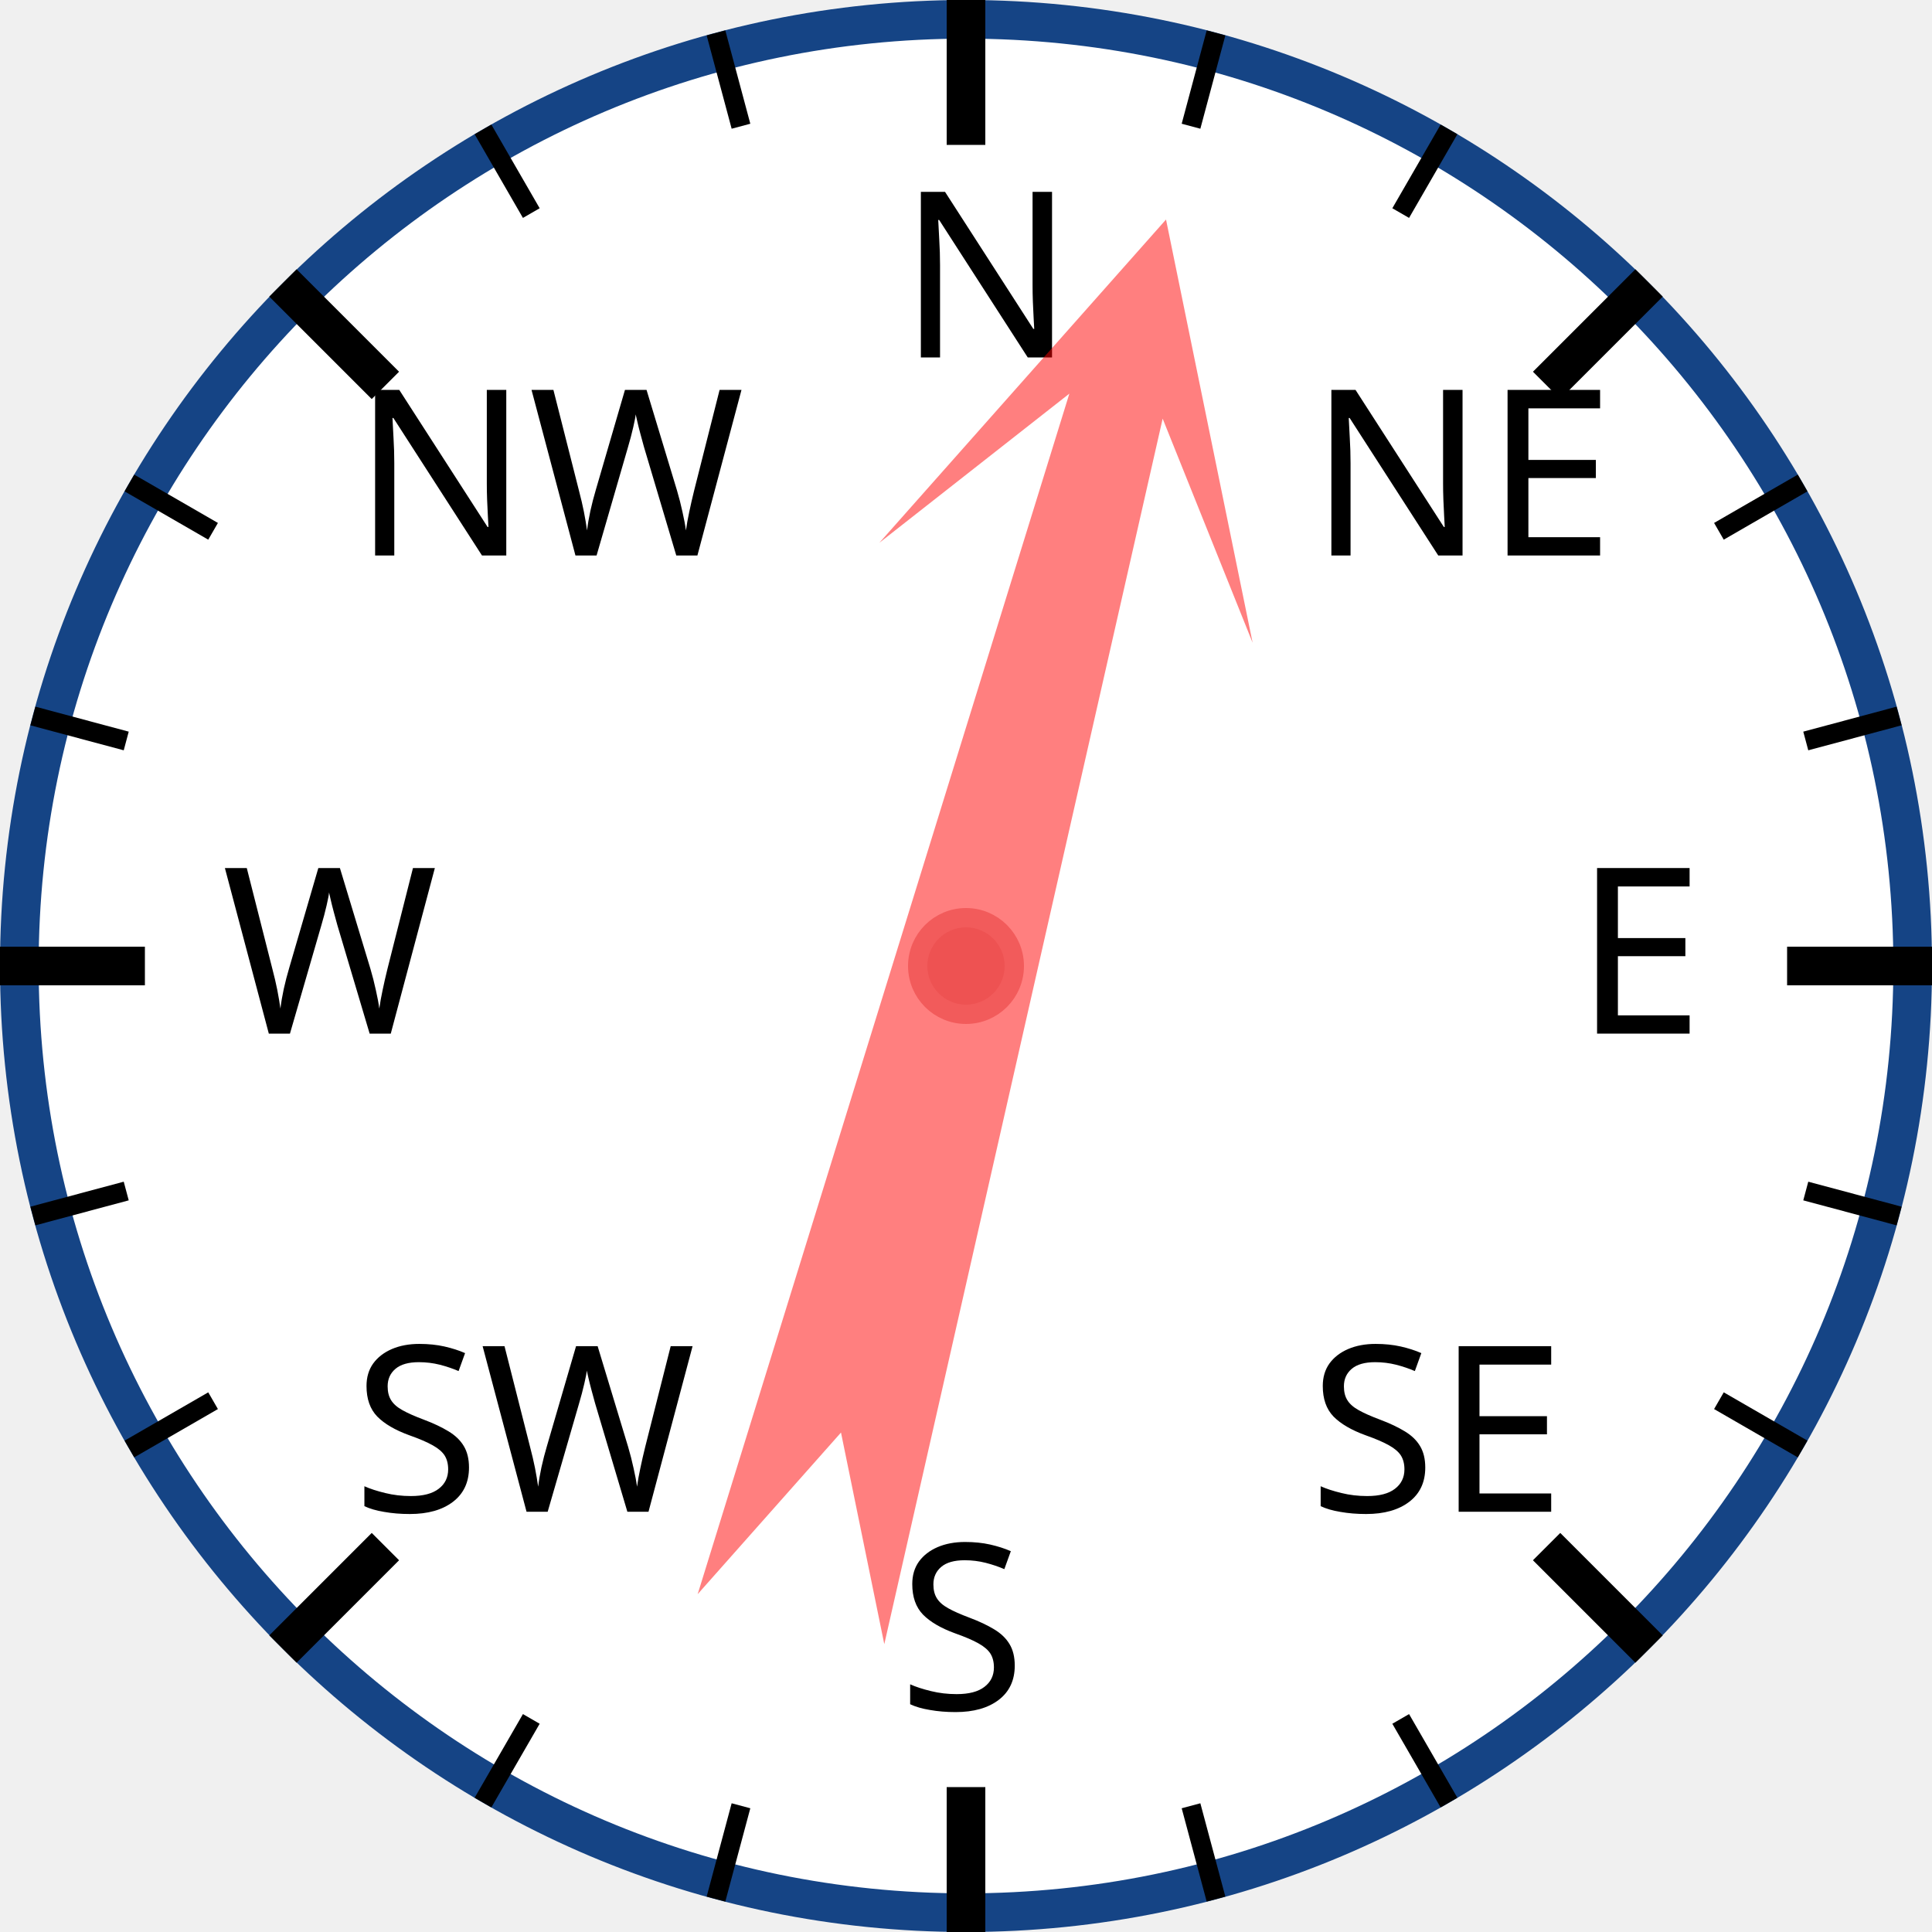
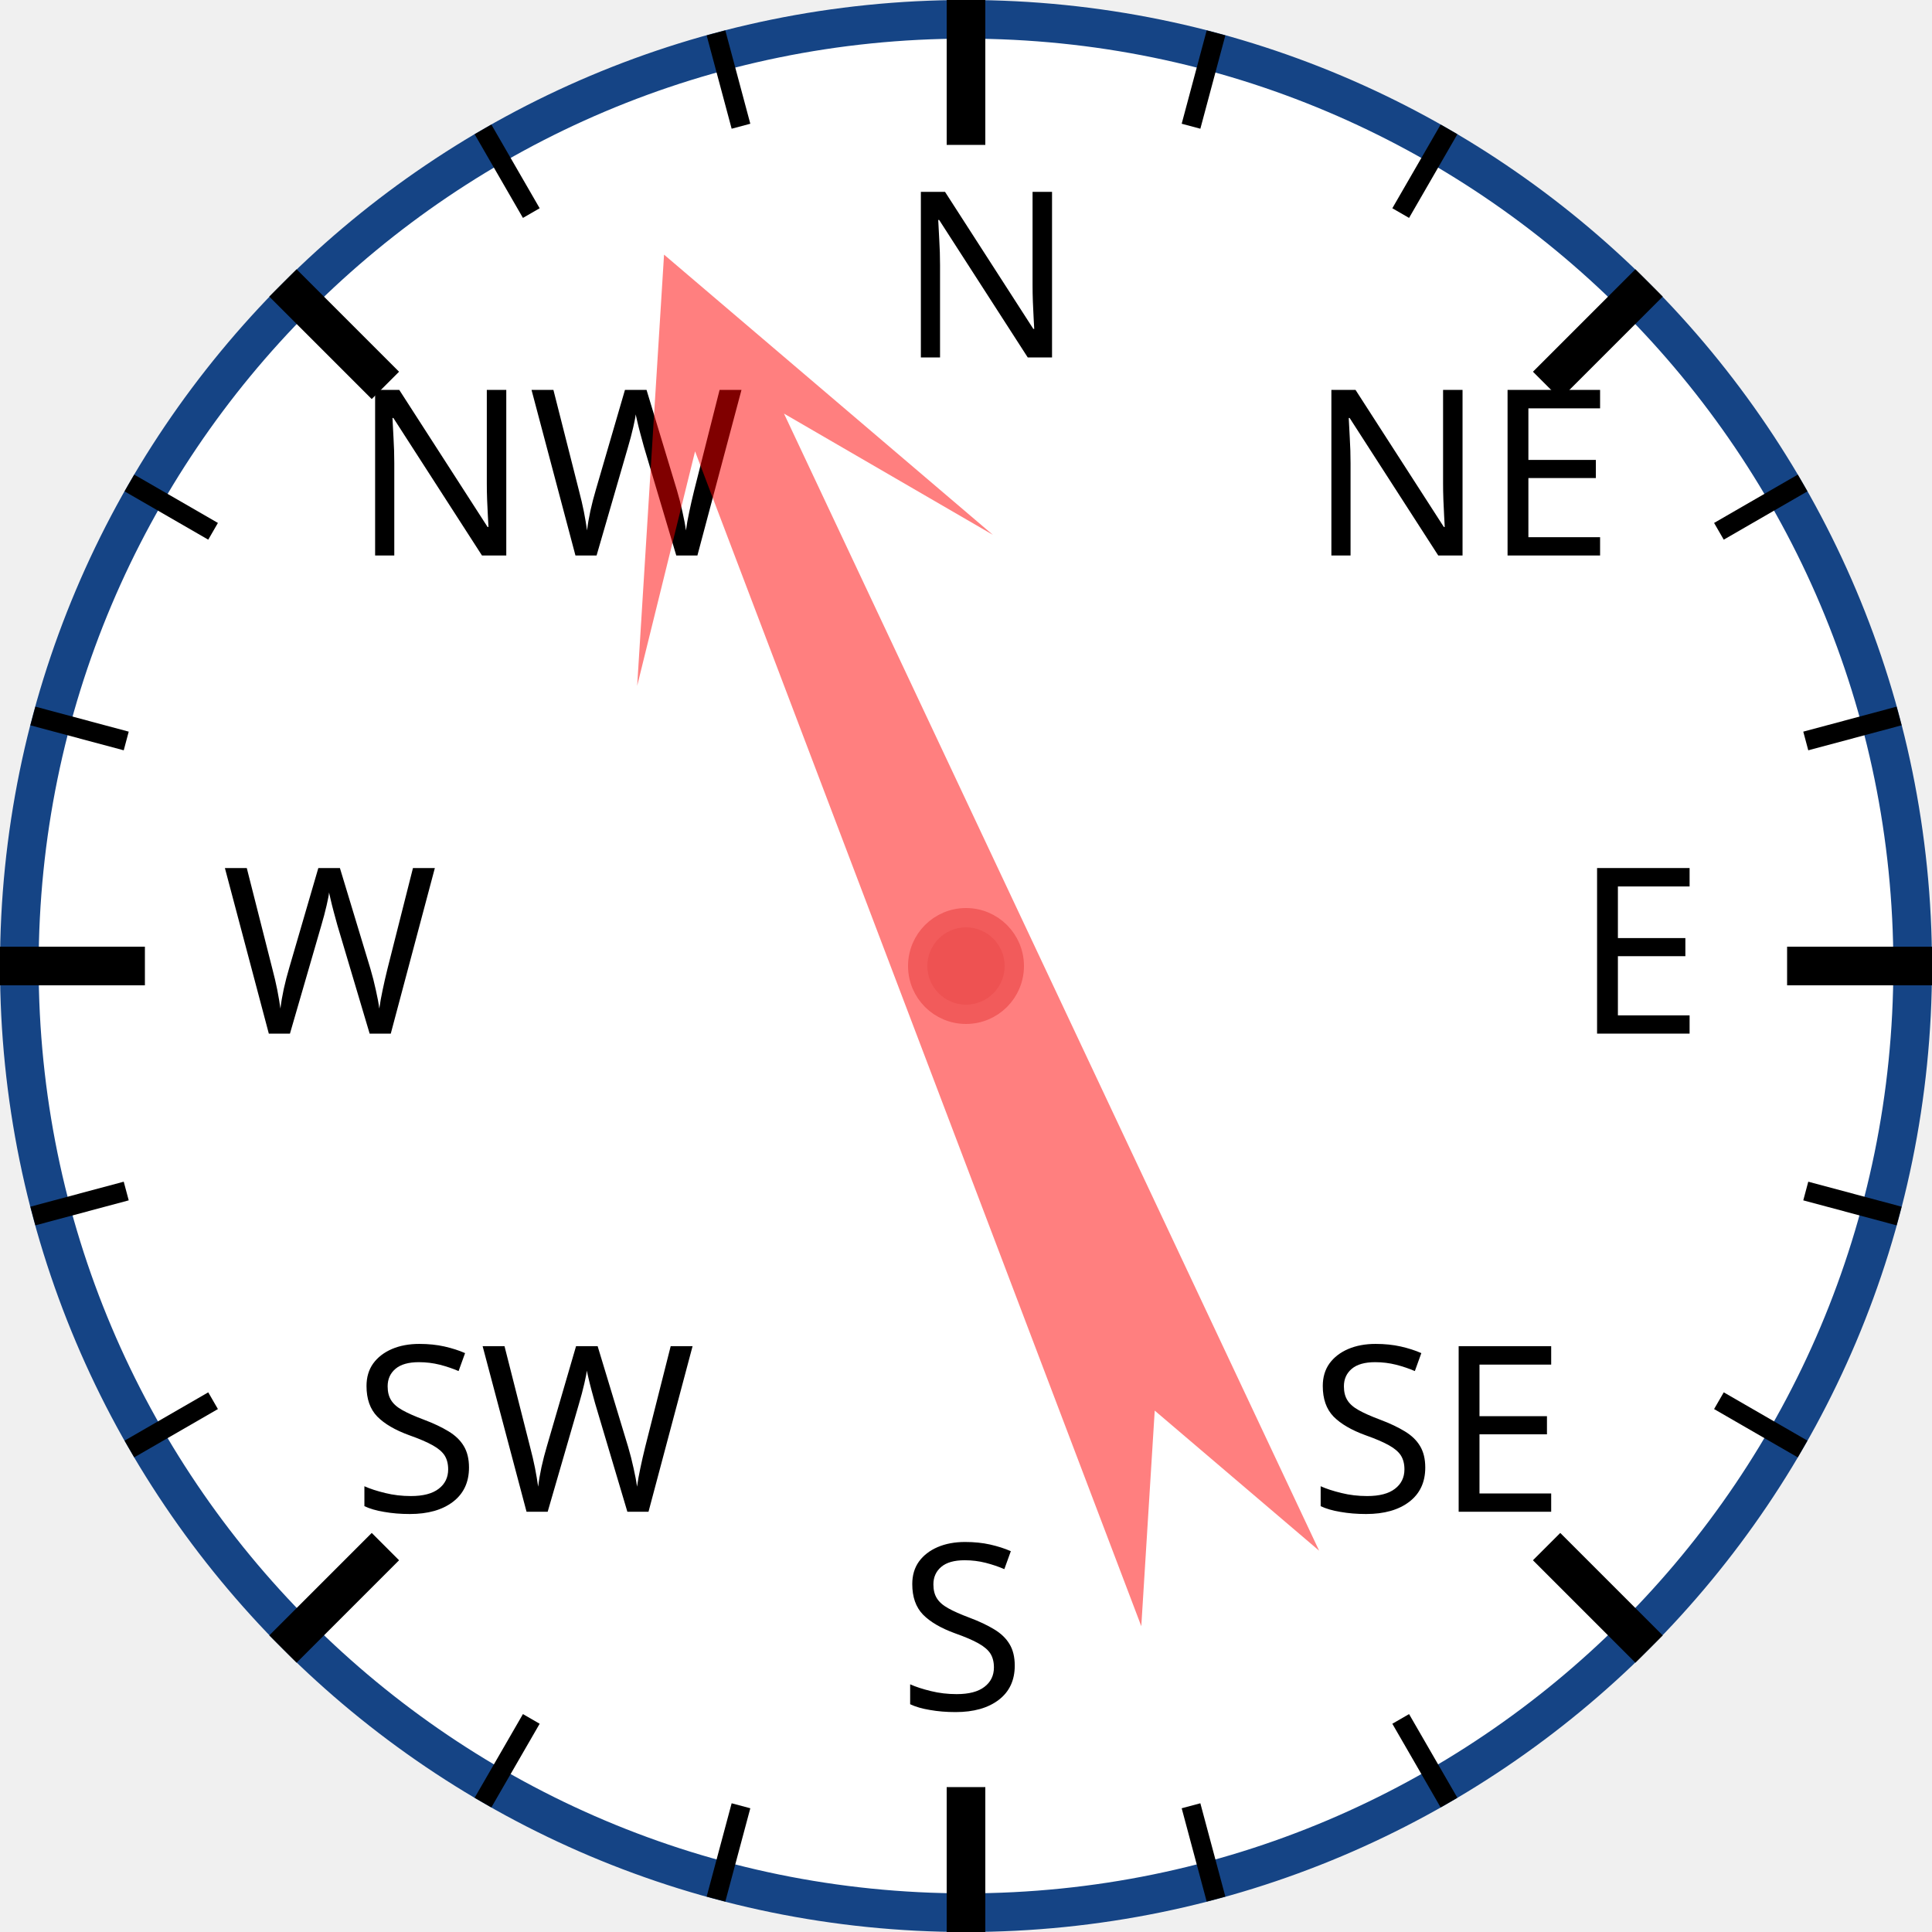
<svg xmlns="http://www.w3.org/2000/svg" width="120px" height="120px" viewBox="0 0 200 200">
  <circle cx="100" cy="100" r="98" style="fill: white; stroke: #154485; stroke-width: 4;" />
  <text x="93.0" y="37.0" style="font-family: sans-serif; font-size: 18pt;">N</text>
  <line x1="100.0" y1="0.0" x2="100.0" y2="15.0" style="stroke: black; stroke-width: 4;" />
  <line x1="74.118" y1="3.407" x2="76.706" y2="13.067" style="stroke: black; stroke-width: 2;" />
  <line x1="50" y1="13.397" x2="55" y2="22.058" style="stroke: black; stroke-width: 2;" />
  <text x="36.503" y="57.503" style="font-family: sans-serif; font-size: 18pt;">NW</text>
  <line x1="29.289" y1="29.289" x2="39.896" y2="39.896" style="stroke: black; stroke-width: 4;" />
  <line x1="13.397" y1="50" x2="22.058" y2="55" style="stroke: black; stroke-width: 2;" />
  <line x1="3.407" y1="74.118" x2="13.067" y2="76.706" style="stroke: black; stroke-width: 2;" />
  <text x="23.0" y="107.0" style="font-family: sans-serif; font-size: 18pt;">W</text>
  <line x1="0.0" y1="100.0" x2="15.0" y2="100.0" style="stroke: black; stroke-width: 4;" />
  <line x1="3.407" y1="125.882" x2="13.067" y2="123.294" style="stroke: black; stroke-width: 2;" />
  <line x1="13.397" y1="150" x2="22.058" y2="145" style="stroke: black; stroke-width: 2;" />
  <text x="36.503" y="156.497" style="font-family: sans-serif; font-size: 18pt;">SW</text>
  <line x1="29.289" y1="170.711" x2="39.896" y2="160.104" style="stroke: black; stroke-width: 4;" />
  <line x1="50" y1="186.603" x2="55" y2="177.942" style="stroke: black; stroke-width: 2;" />
  <line x1="74.118" y1="196.593" x2="76.706" y2="186.933" style="stroke: black; stroke-width: 2;" />
  <text x="93" y="177.0" style="font-family: sans-serif; font-size: 18pt;">S</text>
  <line x1="100" y1="200.0" x2="100" y2="185.0" style="stroke: black; stroke-width: 4;" />
  <line x1="125.882" y1="196.593" x2="123.294" y2="186.933" style="stroke: black; stroke-width: 2;" />
  <line x1="150.0" y1="186.603" x2="145.0" y2="177.942" style="stroke: black; stroke-width: 2;" />
  <text x="135.497" y="156.497" style="font-family: sans-serif; font-size: 18pt;">SE</text>
  <line x1="170.711" y1="170.711" x2="160.104" y2="160.104" style="stroke: black; stroke-width: 4;" />
  <line x1="186.603" y1="150" x2="177.942" y2="145" style="stroke: black; stroke-width: 2;" />
  <line x1="196.593" y1="125.882" x2="186.933" y2="123.294" style="stroke: black; stroke-width: 2;" />
  <text x="163.0" y="107" style="font-family: sans-serif; font-size: 18pt;">E</text>
  <line x1="200.0" y1="100" x2="185.0" y2="100" style="stroke: black; stroke-width: 4;" />
  <line x1="196.593" y1="74.118" x2="186.933" y2="76.706" style="stroke: black; stroke-width: 2;" />
  <line x1="186.603" y1="50" x2="177.942" y2="55" style="stroke: black; stroke-width: 2;" />
  <text x="135.497" y="57.503" style="font-family: sans-serif; font-size: 18pt;">NE</text>
  <line x1="170.711" y1="29.289" x2="160.104" y2="39.896" style="stroke: black; stroke-width: 4;" />
  <line x1="150" y1="13.397" x2="145" y2="22.058" style="stroke: black; stroke-width: 2;" />
  <line x1="125.882" y1="3.407" x2="123.294" y2="13.067" style="stroke: black; stroke-width: 2;" />
-   <polygon points="100 20 120 60 105 40 110 170 100 150 90 170 95 40 80 60" style="fill: red; fill-opacity: 0.5;" transform="rotate(15,100,100)" />
+   <polygon points="100 20 120 60 105 40 110 170 100 150 90 170 95 40 80 60" style="fill: red; fill-opacity: 0.5;" transform="rotate(337,100,100)" />
  <circle cx="100" cy="100" r="5" style="fill: #EE5252; stroke: #F25B5B; stroke-width: 2;" />
</svg>
